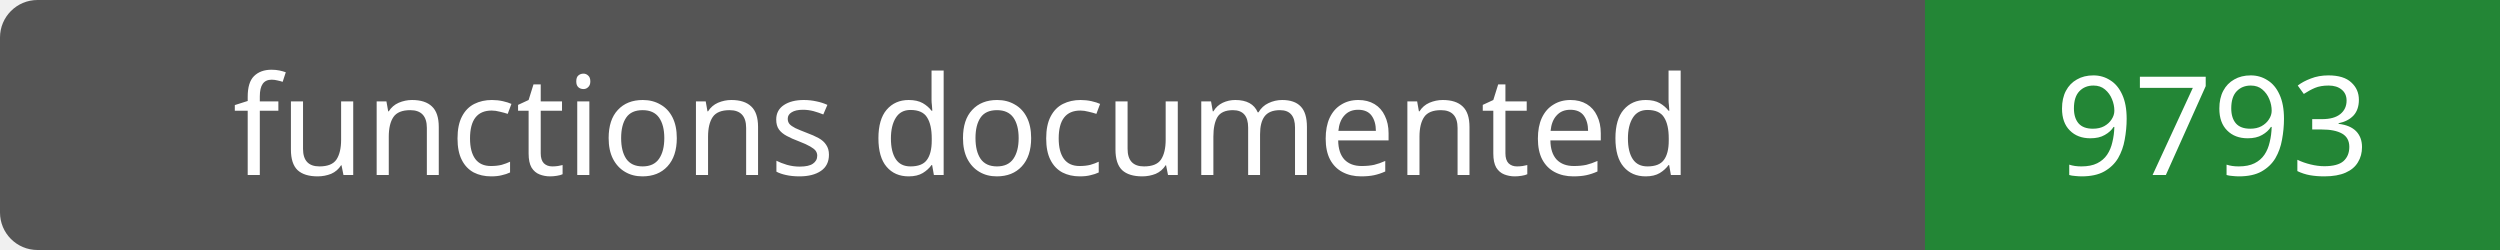
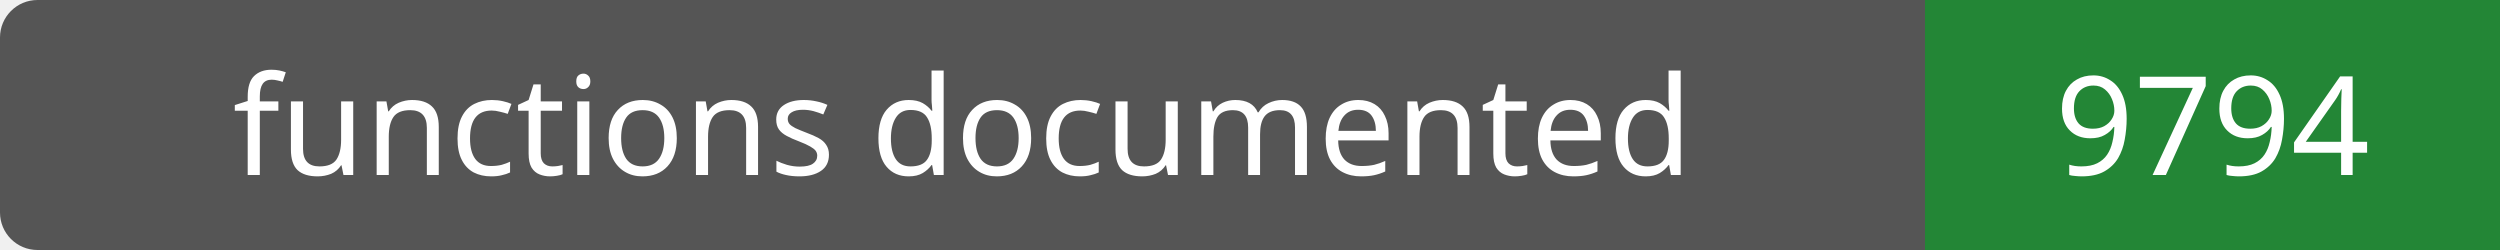
- <svg xmlns="http://www.w3.org/2000/svg" width="200" height="20" role="img" aria-label="functions documented: 9793">
+ <svg xmlns="http://www.w3.org/2000/svg" width="200" height="20" role="img" aria-label="functions documented: 9794">
  <rect width="200" height="20" rx="3" fill="#555" />
  <path fill="#238636" d="M154 0h46v20H154z" />
  <g fill="#fff" text-anchor="middle" font-family="Verdana,sans-serif" font-size="11">
    <text x="77.0" y="14">functions documented</text>
-     <text x="177.0" y="14">9793</text>
+     <text x="177.0" y="14">9794</text>
  </g>
</svg>
